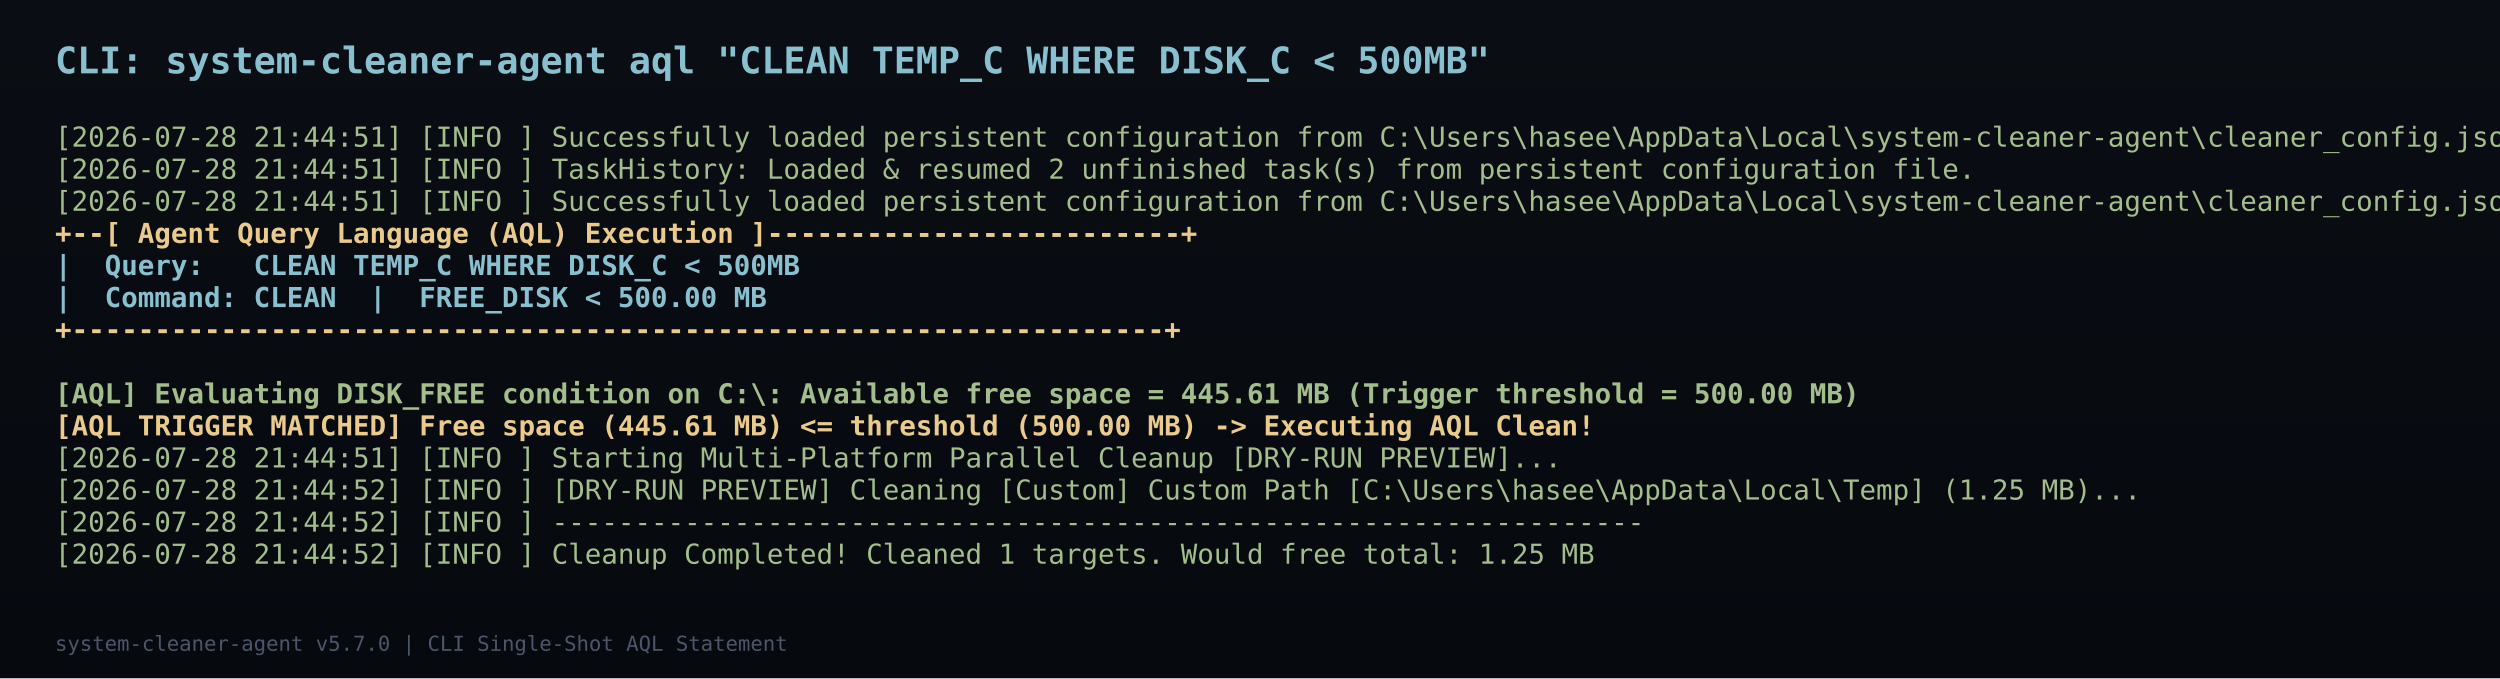
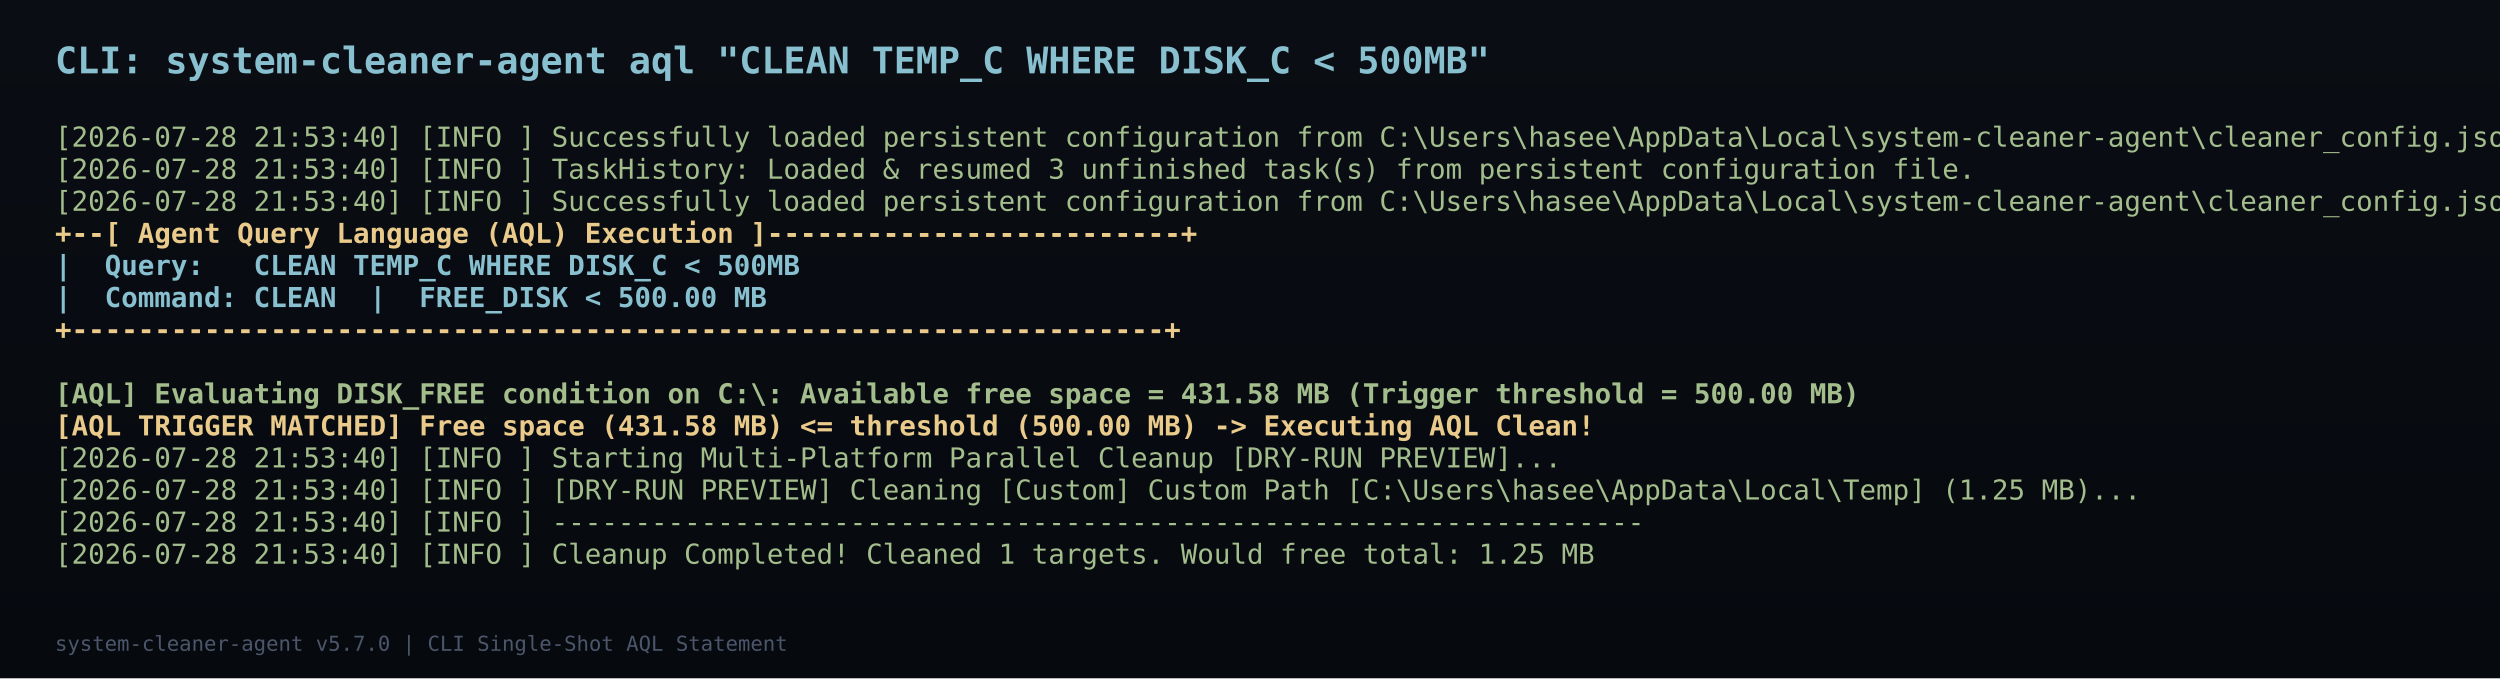
<svg xmlns="http://www.w3.org/2000/svg" width="1091" height="296" viewBox="0 0 1091 296">
  <defs>
    <linearGradient id="bg" x1="0%" y1="0%" x2="0%" y2="100%">
      <stop offset="0%" stop-color="#0a0e14" />
      <stop offset="100%" stop-color="#060a0f" />
    </linearGradient>
  </defs>
  <rect width="1091" height="296" fill="url(#bg)" />
  <text x="24" y="32" font-family="Consolas, monospace" font-size="16" font-weight="bold" fill="#88c0d0">CLI: system-cleaner-agent aql "CLEAN TEMP_C WHERE DISK_C &lt; 500MB"</text>
-   <text x="24" y="64" font-family="Consolas, monospace" font-size="12" font-weight="normal" fill="#a3be8c" xml:space="preserve">[2026-07-28 21:44:51] [INFO ] Successfully loaded persistent configuration from C:\Users\hasee\AppData\Local\system-cleaner-agent\cleaner_config.json</text>
-   <text x="24" y="78" font-family="Consolas, monospace" font-size="12" font-weight="normal" fill="#a3be8c" xml:space="preserve">[2026-07-28 21:44:51] [INFO ] TaskHistory: Loaded &amp; resumed 2 unfinished task(s) from persistent configuration file.</text>
-   <text x="24" y="92" font-family="Consolas, monospace" font-size="12" font-weight="normal" fill="#a3be8c" xml:space="preserve">[2026-07-28 21:44:51] [INFO ] Successfully loaded persistent configuration from C:\Users\hasee\AppData\Local\system-cleaner-agent\cleaner_config.json</text>
+   <text x="24" y="64" font-family="Consolas, monospace" font-size="12" font-weight="normal" fill="#a3be8c" xml:space="preserve">[2026-07-28 21:53:40] [INFO ] Successfully loaded persistent configuration from C:\Users\hasee\AppData\Local\system-cleaner-agent\cleaner_config.json</text>
+   <text x="24" y="78" font-family="Consolas, monospace" font-size="12" font-weight="normal" fill="#a3be8c" xml:space="preserve">[2026-07-28 21:53:40] [INFO ] TaskHistory: Loaded &amp; resumed 3 unfinished task(s) from persistent configuration file.</text>
+   <text x="24" y="92" font-family="Consolas, monospace" font-size="12" font-weight="normal" fill="#a3be8c" xml:space="preserve">[2026-07-28 21:53:40] [INFO ] Successfully loaded persistent configuration from C:\Users\hasee\AppData\Local\system-cleaner-agent\cleaner_config.json</text>
  <text x="24" y="106" font-family="Consolas, monospace" font-size="12" font-weight="bold" fill="#ebcb8b" xml:space="preserve">+--[ Agent Query Language (AQL) Execution ]-------------------------+</text>
  <text x="24" y="120" font-family="Consolas, monospace" font-size="12" font-weight="bold" fill="#88c0d0" xml:space="preserve">|  Query:   CLEAN TEMP_C WHERE DISK_C &lt; 500MB</text>
  <text x="24" y="134" font-family="Consolas, monospace" font-size="12" font-weight="bold" fill="#88c0d0" xml:space="preserve">|  Command: CLEAN  |  FREE_DISK &lt; 500.00 MB</text>
  <text x="24" y="148" font-family="Consolas, monospace" font-size="12" font-weight="bold" fill="#ebcb8b" xml:space="preserve">+------------------------------------------------------------------+</text>
-   <text x="24" y="176" font-family="Consolas, monospace" font-size="12" font-weight="bold" fill="#a3be8c" xml:space="preserve">[AQL] Evaluating DISK_FREE condition on C:\: Available free space = 445.61 MB (Trigger threshold = 500.00 MB)</text>
-   <text x="24" y="190" font-family="Consolas, monospace" font-size="12" font-weight="bold" fill="#ebcb8b" xml:space="preserve">[AQL TRIGGER MATCHED] Free space (445.61 MB) &lt;= threshold (500.00 MB) -&gt; Executing AQL Clean!</text>
-   <text x="24" y="204" font-family="Consolas, monospace" font-size="12" font-weight="normal" fill="#a3be8c" xml:space="preserve">[2026-07-28 21:44:51] [INFO ] Starting Multi-Platform Parallel Cleanup [DRY-RUN PREVIEW]...</text>
-   <text x="24" y="218" font-family="Consolas, monospace" font-size="12" font-weight="normal" fill="#a3be8c" xml:space="preserve">[2026-07-28 21:44:52] [INFO ] [DRY-RUN PREVIEW] Cleaning [Custom] Custom Path [C:\Users\hasee\AppData\Local\Temp] (1.25 MB)...</text>
-   <text x="24" y="232" font-family="Consolas, monospace" font-size="12" font-weight="normal" fill="#a3be8c" xml:space="preserve">[2026-07-28 21:44:52] [INFO ] ------------------------------------------------------------------</text>
-   <text x="24" y="246" font-family="Consolas, monospace" font-size="12" font-weight="normal" fill="#a3be8c" xml:space="preserve">[2026-07-28 21:44:52] [INFO ] Cleanup Completed! Cleaned 1 targets. Would free total: 1.25 MB</text>
+   <text x="24" y="176" font-family="Consolas, monospace" font-size="12" font-weight="bold" fill="#a3be8c" xml:space="preserve">[AQL] Evaluating DISK_FREE condition on C:\: Available free space = 431.58 MB (Trigger threshold = 500.00 MB)</text>
+   <text x="24" y="190" font-family="Consolas, monospace" font-size="12" font-weight="bold" fill="#ebcb8b" xml:space="preserve">[AQL TRIGGER MATCHED] Free space (431.58 MB) &lt;= threshold (500.00 MB) -&gt; Executing AQL Clean!</text>
+   <text x="24" y="204" font-family="Consolas, monospace" font-size="12" font-weight="normal" fill="#a3be8c" xml:space="preserve">[2026-07-28 21:53:40] [INFO ] Starting Multi-Platform Parallel Cleanup [DRY-RUN PREVIEW]...</text>
+   <text x="24" y="218" font-family="Consolas, monospace" font-size="12" font-weight="normal" fill="#a3be8c" xml:space="preserve">[2026-07-28 21:53:40] [INFO ] [DRY-RUN PREVIEW] Cleaning [Custom] Custom Path [C:\Users\hasee\AppData\Local\Temp] (1.25 MB)...</text>
+   <text x="24" y="232" font-family="Consolas, monospace" font-size="12" font-weight="normal" fill="#a3be8c" xml:space="preserve">[2026-07-28 21:53:40] [INFO ] ------------------------------------------------------------------</text>
+   <text x="24" y="246" font-family="Consolas, monospace" font-size="12" font-weight="normal" fill="#a3be8c" xml:space="preserve">[2026-07-28 21:53:40] [INFO ] Cleanup Completed! Cleaned 1 targets. Would free total: 1.25 MB</text>
  <text x="24" y="284" font-family="Consolas, monospace" font-size="9" fill="#4c566a">system-cleaner-agent v5.7.0 | CLI Single-Shot AQL Statement</text>
</svg>
